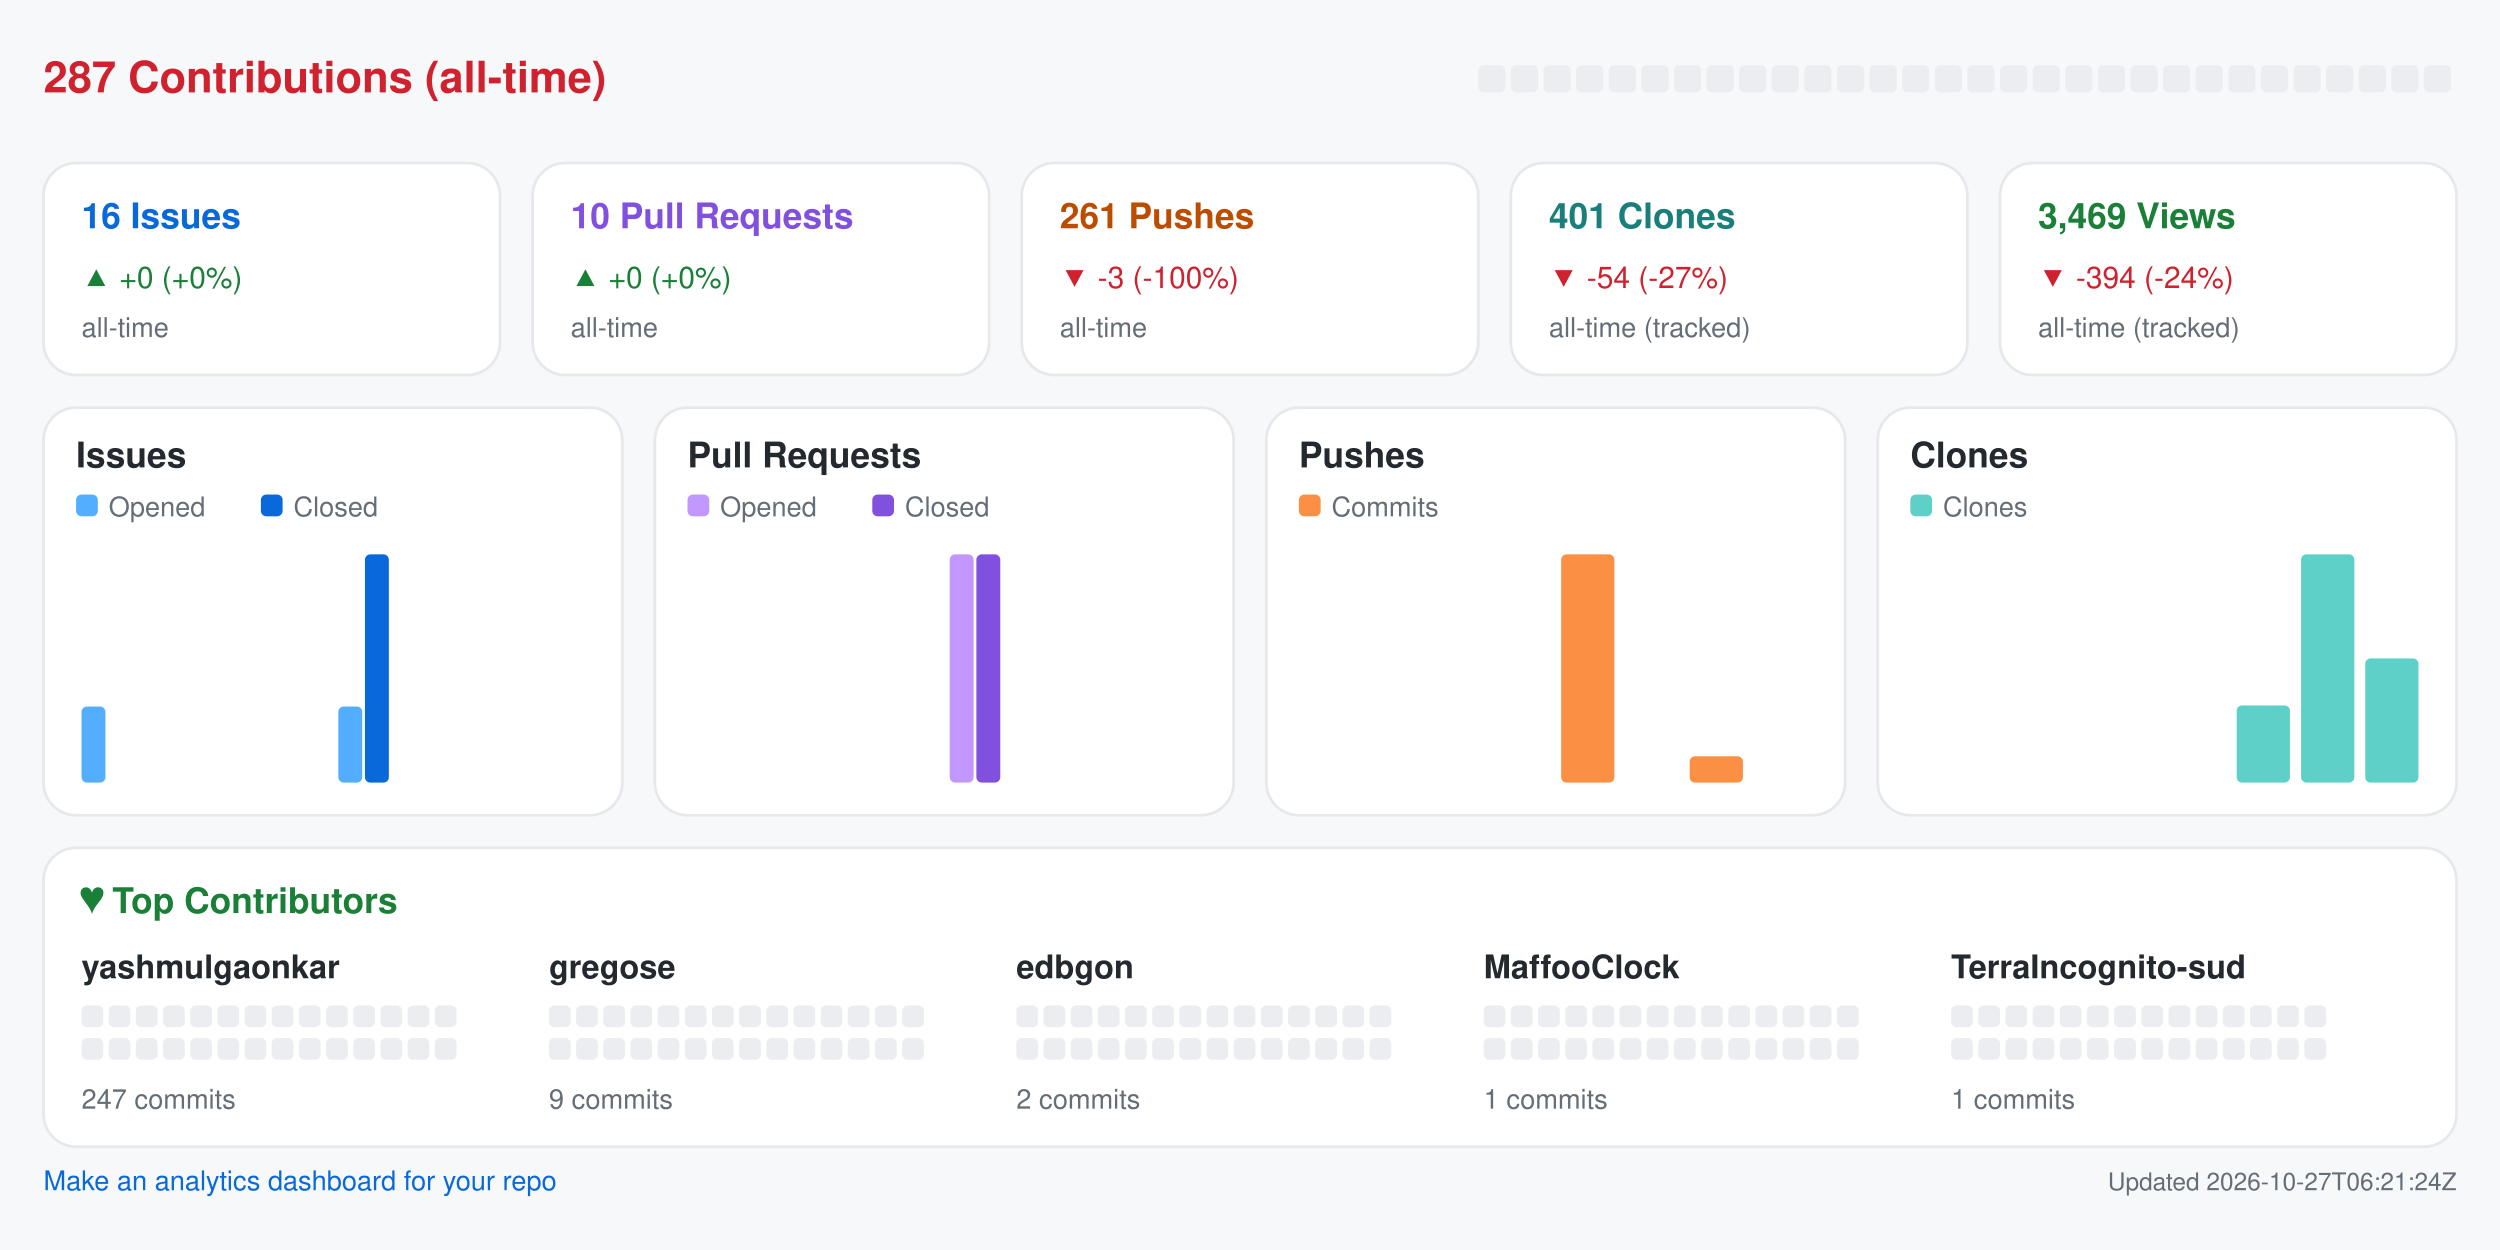
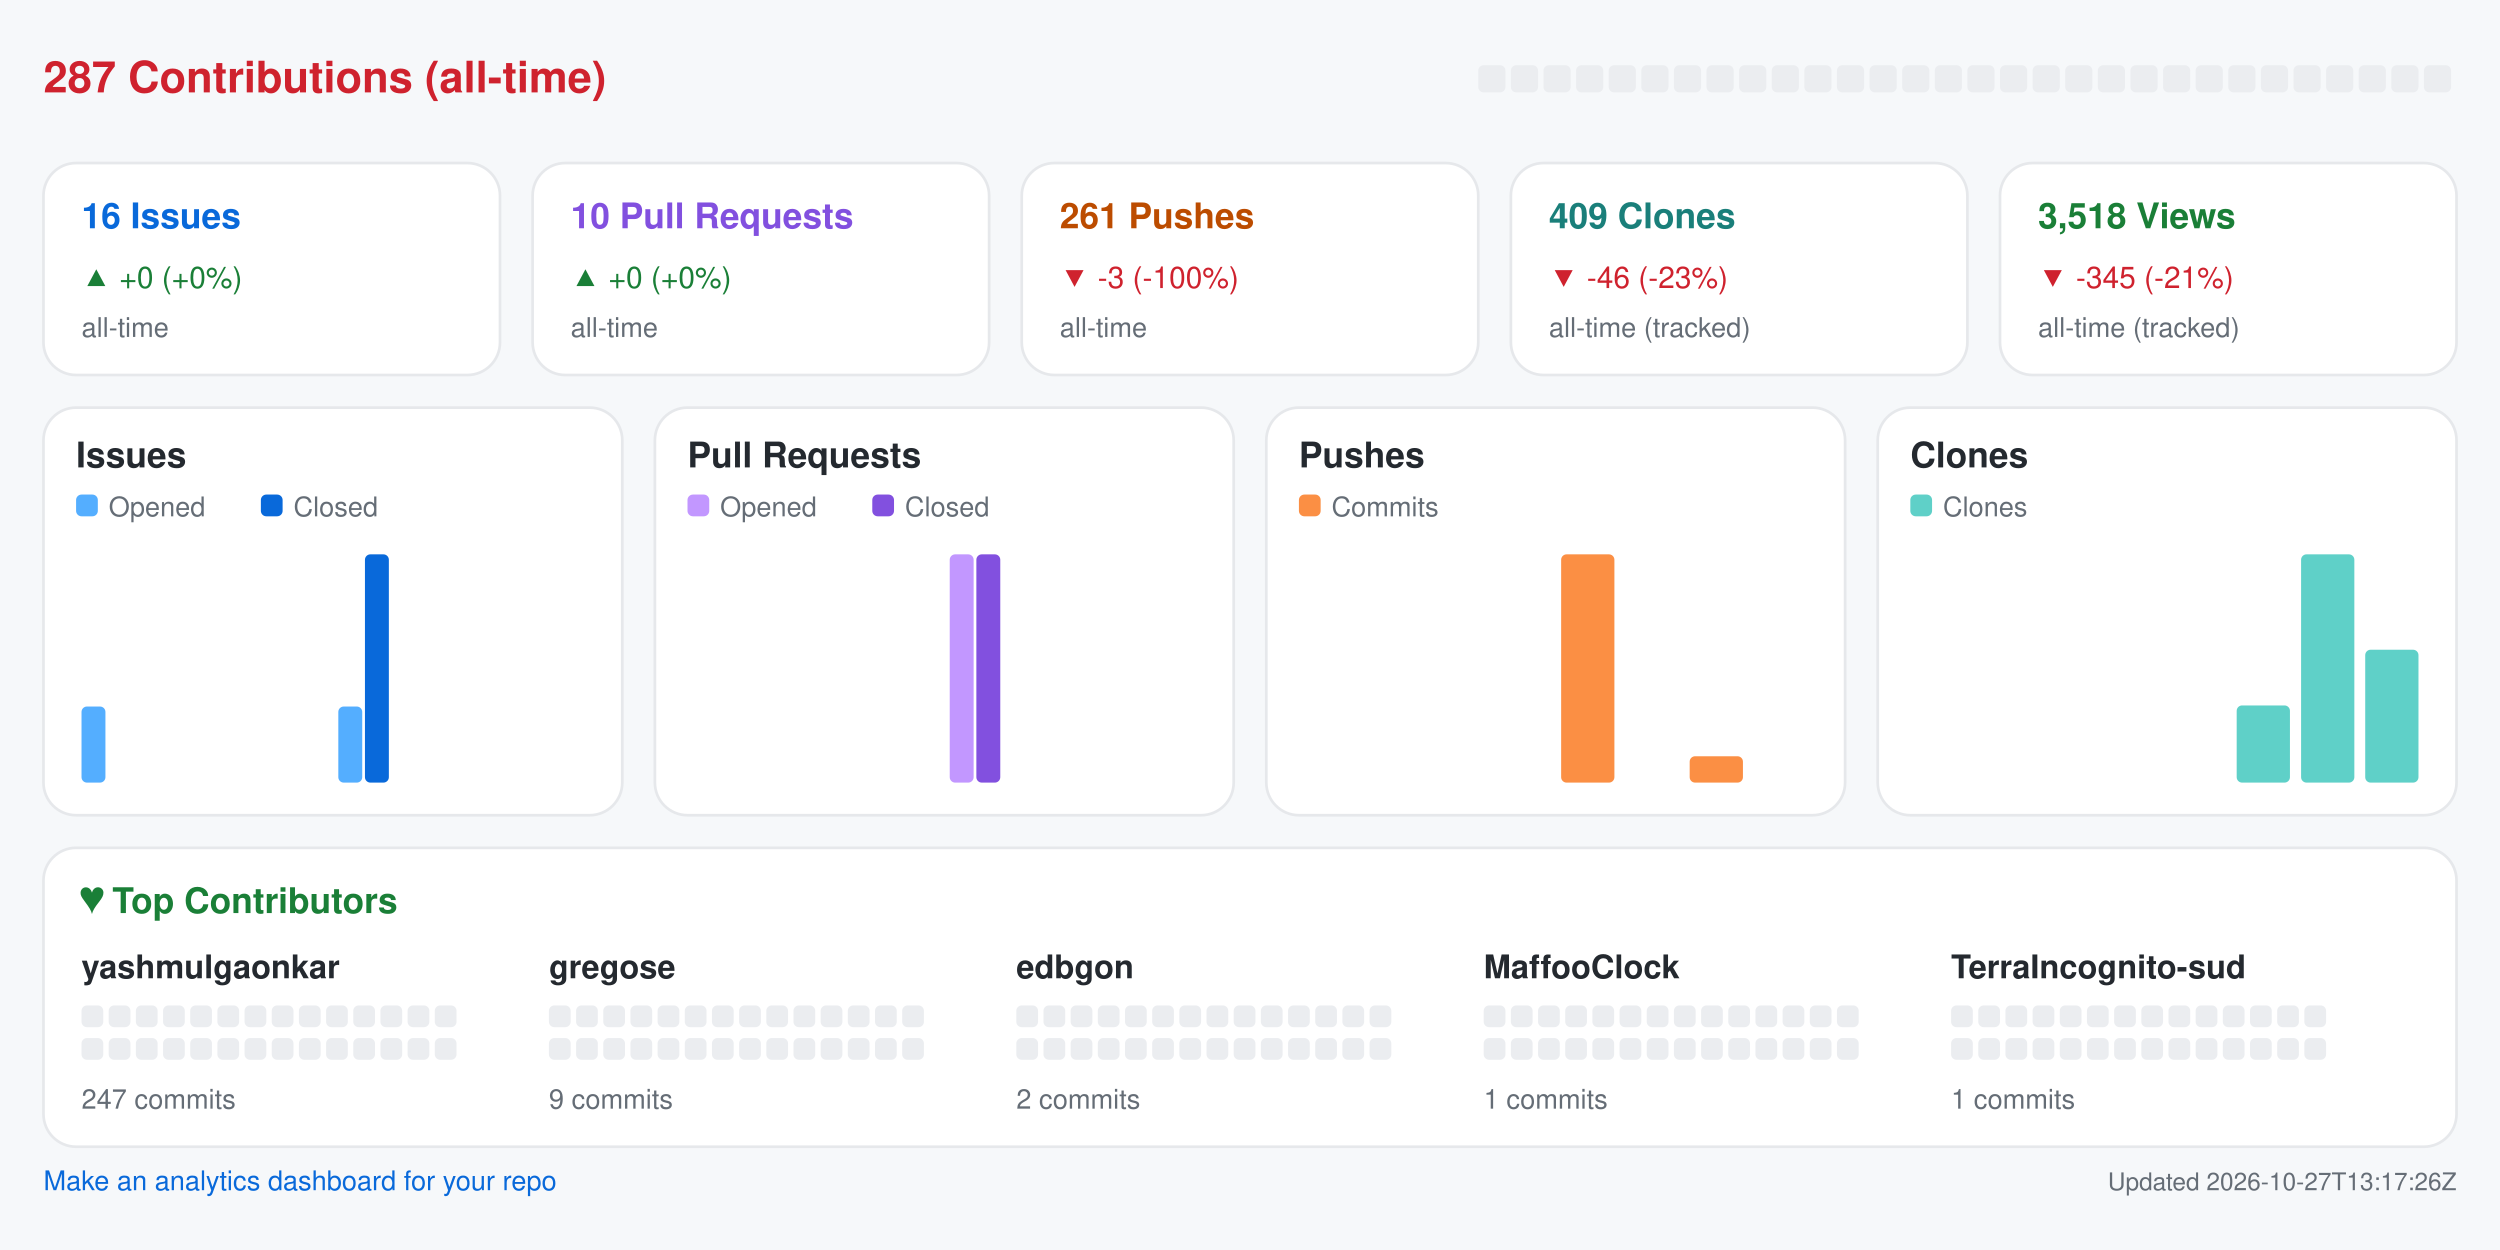
<svg xmlns="http://www.w3.org/2000/svg" width="920" height="460" viewBox="0 0 920 460" role="img" aria-label="Repository analytics for yashmulgaonkar/halo">
  <rect x="0.0" y="0.0" width="920.0" height="460.0" rx="0" fill="#f6f8fa" />
  <text x="16.0" y="34.0" fill="#cf222e" font-size="16" font-family="-apple-system,BlinkMacSystemFont,Segoe UI,Helvetica,Arial,sans-serif" font-weight="600" text-anchor="start">287 Contributions (all-time)</text>
  <rect x="544.0" y="24.0" width="10.0" height="10.0" rx="2" fill="#ebedf0" />
  <rect x="556.0" y="24.0" width="10.0" height="10.0" rx="2" fill="#ebedf0" />
  <rect x="568.0" y="24.0" width="10.0" height="10.0" rx="2" fill="#ebedf0" />
  <rect x="580.0" y="24.0" width="10.0" height="10.0" rx="2" fill="#ebedf0" />
  <rect x="592.0" y="24.0" width="10.0" height="10.0" rx="2" fill="#ebedf0" />
  <rect x="604.0" y="24.0" width="10.0" height="10.0" rx="2" fill="#ebedf0" />
  <rect x="616.0" y="24.0" width="10.0" height="10.0" rx="2" fill="#ebedf0" />
  <rect x="628.0" y="24.0" width="10.0" height="10.0" rx="2" fill="#ebedf0" />
  <rect x="640.0" y="24.0" width="10.0" height="10.0" rx="2" fill="#ebedf0" />
  <rect x="652.0" y="24.0" width="10.0" height="10.0" rx="2" fill="#ebedf0" />
  <rect x="664.0" y="24.0" width="10.0" height="10.0" rx="2" fill="#ebedf0" />
  <rect x="676.0" y="24.0" width="10.0" height="10.0" rx="2" fill="#ebedf0" />
  <rect x="688.0" y="24.0" width="10.0" height="10.0" rx="2" fill="#ebedf0" />
  <rect x="700.0" y="24.0" width="10.0" height="10.0" rx="2" fill="#ebedf0" />
  <rect x="712.0" y="24.0" width="10.0" height="10.0" rx="2" fill="#ebedf0" />
  <rect x="724.0" y="24.0" width="10.0" height="10.0" rx="2" fill="#ebedf0" />
  <rect x="736.0" y="24.0" width="10.0" height="10.0" rx="2" fill="#ebedf0" />
  <rect x="748.0" y="24.0" width="10.0" height="10.0" rx="2" fill="#ebedf0" />
  <rect x="760.0" y="24.0" width="10.0" height="10.0" rx="2" fill="#ebedf0" />
  <rect x="772.0" y="24.0" width="10.0" height="10.0" rx="2" fill="#ebedf0" />
  <rect x="784.0" y="24.0" width="10.0" height="10.0" rx="2" fill="#ebedf0" />
  <rect x="796.0" y="24.0" width="10.0" height="10.0" rx="2" fill="#ebedf0" />
  <rect x="808.0" y="24.0" width="10.0" height="10.0" rx="2" fill="#ebedf0" />
  <rect x="820.0" y="24.0" width="10.0" height="10.0" rx="2" fill="#ebedf0" />
  <rect x="832.0" y="24.0" width="10.0" height="10.0" rx="2" fill="#ebedf0" />
  <rect x="844.0" y="24.0" width="10.0" height="10.0" rx="2" fill="#ebedf0" />
  <rect x="856.0" y="24.0" width="10.0" height="10.0" rx="2" fill="#ebedf0" />
  <rect x="868.0" y="24.0" width="10.0" height="10.0" rx="2" fill="#ebedf0" />
  <rect x="880.0" y="24.0" width="10.0" height="10.0" rx="2" fill="#ebedf0" />
  <rect x="892.0" y="24.0" width="10.0" height="10.0" rx="2" fill="#ebedf0" />
  <rect x="16.0" y="60.0" width="168.0" height="78.0" rx="12" fill="#ffffff" stroke="#e6e8eb" />
  <text x="30.0" y="84.0" fill="#0969da" font-size="13" font-family="-apple-system,BlinkMacSystemFont,Segoe UI,Helvetica,Arial,sans-serif" font-weight="600" text-anchor="start">16 Issues</text>
  <text x="30.0" y="106.0" fill="#1a7f37" font-size="11" font-family="-apple-system,BlinkMacSystemFont,Segoe UI,Helvetica,Arial,sans-serif" font-weight="400" text-anchor="start">▲ +0 (+0%)</text>
  <text x="30.0" y="124.0" fill="#656d76" font-size="10" font-family="-apple-system,BlinkMacSystemFont,Segoe UI,Helvetica,Arial,sans-serif" font-weight="400" text-anchor="start">all-time</text>
  <rect x="196.0" y="60.0" width="168.0" height="78.0" rx="12" fill="#ffffff" stroke="#e6e8eb" />
  <text x="210.0" y="84.0" fill="#8250df" font-size="13" font-family="-apple-system,BlinkMacSystemFont,Segoe UI,Helvetica,Arial,sans-serif" font-weight="600" text-anchor="start">10 Pull Requests</text>
  <text x="210.0" y="106.0" fill="#1a7f37" font-size="11" font-family="-apple-system,BlinkMacSystemFont,Segoe UI,Helvetica,Arial,sans-serif" font-weight="400" text-anchor="start">▲ +0 (+0%)</text>
  <text x="210.0" y="124.0" fill="#656d76" font-size="10" font-family="-apple-system,BlinkMacSystemFont,Segoe UI,Helvetica,Arial,sans-serif" font-weight="400" text-anchor="start">all-time</text>
  <rect x="376.0" y="60.0" width="168.0" height="78.0" rx="12" fill="#ffffff" stroke="#e6e8eb" />
  <text x="390.0" y="84.0" fill="#bc4c00" font-size="13" font-family="-apple-system,BlinkMacSystemFont,Segoe UI,Helvetica,Arial,sans-serif" font-weight="600" text-anchor="start">261 Pushes</text>
  <text x="390.0" y="106.0" fill="#cf222e" font-size="11" font-family="-apple-system,BlinkMacSystemFont,Segoe UI,Helvetica,Arial,sans-serif" font-weight="400" text-anchor="start">▼ -3 (-100%)</text>
  <text x="390.0" y="124.0" fill="#656d76" font-size="10" font-family="-apple-system,BlinkMacSystemFont,Segoe UI,Helvetica,Arial,sans-serif" font-weight="400" text-anchor="start">all-time</text>
  <rect x="556.0" y="60.0" width="168.0" height="78.0" rx="12" fill="#ffffff" stroke="#e6e8eb" />
-   <text x="570.0" y="84.0" fill="#1a7f7a" font-size="13" font-family="-apple-system,BlinkMacSystemFont,Segoe UI,Helvetica,Arial,sans-serif" font-weight="600" text-anchor="start">401 Clones</text>
-   <text x="570.0" y="106.0" fill="#cf222e" font-size="11" font-family="-apple-system,BlinkMacSystemFont,Segoe UI,Helvetica,Arial,sans-serif" font-weight="400" text-anchor="start">▼ -54 (-27%)</text>
+   <text x="570.0" y="84.0" fill="#1a7f7a" font-size="13" font-family="-apple-system,BlinkMacSystemFont,Segoe UI,Helvetica,Arial,sans-serif" font-weight="600" text-anchor="start">409 Clones</text>
+   <text x="570.0" y="106.0" fill="#cf222e" font-size="11" font-family="-apple-system,BlinkMacSystemFont,Segoe UI,Helvetica,Arial,sans-serif" font-weight="400" text-anchor="start">▼ -46 (-23%)</text>
  <text x="570.0" y="124.0" fill="#656d76" font-size="10" font-family="-apple-system,BlinkMacSystemFont,Segoe UI,Helvetica,Arial,sans-serif" font-weight="400" text-anchor="start">all-time (tracked)</text>
  <rect x="736.0" y="60.0" width="168.0" height="78.0" rx="12" fill="#ffffff" stroke="#e6e8eb" />
-   <text x="750.0" y="84.0" fill="#1a7f37" font-size="13" font-family="-apple-system,BlinkMacSystemFont,Segoe UI,Helvetica,Arial,sans-serif" font-weight="600" text-anchor="start">3,469 Views</text>
-   <text x="750.0" y="106.0" fill="#cf222e" font-size="11" font-family="-apple-system,BlinkMacSystemFont,Segoe UI,Helvetica,Arial,sans-serif" font-weight="400" text-anchor="start">▼ -394 (-24%)</text>
+   <text x="750.0" y="84.0" fill="#1a7f37" font-size="13" font-family="-apple-system,BlinkMacSystemFont,Segoe UI,Helvetica,Arial,sans-serif" font-weight="600" text-anchor="start">3,518 Views</text>
+   <text x="750.0" y="106.0" fill="#cf222e" font-size="11" font-family="-apple-system,BlinkMacSystemFont,Segoe UI,Helvetica,Arial,sans-serif" font-weight="400" text-anchor="start">▼ -345 (-21%)</text>
  <text x="750.0" y="124.0" fill="#656d76" font-size="10" font-family="-apple-system,BlinkMacSystemFont,Segoe UI,Helvetica,Arial,sans-serif" font-weight="400" text-anchor="start">all-time (tracked)</text>
  <rect x="16.0" y="150.0" width="213.0" height="150.0" rx="12" fill="#ffffff" stroke="#e6e8eb" />
  <text x="28.0" y="172.0" fill="#24292f" font-size="13" font-family="-apple-system,BlinkMacSystemFont,Segoe UI,Helvetica,Arial,sans-serif" font-weight="600" text-anchor="start">Issues</text>
  <rect x="28.0" y="182.0" width="8.0" height="8.0" rx="2" fill="#54aeff" />
  <text x="40.0" y="190.0" fill="#656d76" font-size="10" font-family="-apple-system,BlinkMacSystemFont,Segoe UI,Helvetica,Arial,sans-serif" font-weight="400" text-anchor="start">Opened</text>
  <rect x="96.0" y="182.0" width="8.0" height="8.0" rx="2" fill="#0969da" />
  <text x="108.0" y="190.0" fill="#656d76" font-size="10" font-family="-apple-system,BlinkMacSystemFont,Segoe UI,Helvetica,Arial,sans-serif" font-weight="400" text-anchor="start">Closed</text>
  <rect x="30.0" y="260.0" width="8.8" height="28.0" rx="2" fill="#54aeff" />
  <rect x="39.8" y="288.0" width="8.8" height="0.0" rx="2" fill="#0969da" />
  <rect x="53.6" y="288.0" width="8.8" height="0.0" rx="2" fill="#54aeff" />
  <rect x="63.4" y="288.0" width="8.8" height="0.0" rx="2" fill="#0969da" />
  <rect x="77.2" y="288.0" width="8.8" height="0.0" rx="2" fill="#54aeff" />
  <rect x="87.1" y="288.0" width="8.8" height="0.0" rx="2" fill="#0969da" />
  <rect x="100.9" y="288.0" width="8.8" height="0.0" rx="2" fill="#54aeff" />
  <rect x="110.7" y="288.0" width="8.8" height="0.0" rx="2" fill="#0969da" />
  <rect x="124.5" y="260.0" width="8.8" height="28.0" rx="2" fill="#54aeff" />
  <rect x="134.3" y="204.0" width="8.8" height="84.0" rx="2" fill="#0969da" />
  <rect x="148.1" y="288.0" width="8.8" height="0.0" rx="2" fill="#54aeff" />
  <rect x="157.9" y="288.0" width="8.8" height="0.0" rx="2" fill="#0969da" />
  <rect x="171.8" y="288.0" width="8.8" height="0.0" rx="2" fill="#54aeff" />
  <rect x="181.6" y="288.0" width="8.8" height="0.0" rx="2" fill="#0969da" />
  <rect x="195.4" y="288.0" width="8.8" height="0.0" rx="2" fill="#54aeff" />
  <rect x="205.2" y="288.0" width="8.8" height="0.0" rx="2" fill="#0969da" />
  <rect x="241.0" y="150.0" width="213.0" height="150.0" rx="12" fill="#ffffff" stroke="#e6e8eb" />
  <text x="253.0" y="172.0" fill="#24292f" font-size="13" font-family="-apple-system,BlinkMacSystemFont,Segoe UI,Helvetica,Arial,sans-serif" font-weight="600" text-anchor="start">Pull Requests</text>
  <rect x="253.0" y="182.0" width="8.0" height="8.0" rx="2" fill="#c297ff" />
  <text x="265.0" y="190.0" fill="#656d76" font-size="10" font-family="-apple-system,BlinkMacSystemFont,Segoe UI,Helvetica,Arial,sans-serif" font-weight="400" text-anchor="start">Opened</text>
  <rect x="321.0" y="182.0" width="8.0" height="8.0" rx="2" fill="#8250df" />
  <text x="333.0" y="190.0" fill="#656d76" font-size="10" font-family="-apple-system,BlinkMacSystemFont,Segoe UI,Helvetica,Arial,sans-serif" font-weight="400" text-anchor="start">Closed</text>
  <rect x="255.0" y="288.0" width="8.8" height="0.0" rx="2" fill="#c297ff" />
  <rect x="264.8" y="288.0" width="8.8" height="0.0" rx="2" fill="#8250df" />
  <rect x="278.6" y="288.0" width="8.8" height="0.0" rx="2" fill="#c297ff" />
  <rect x="288.4" y="288.0" width="8.8" height="0.0" rx="2" fill="#8250df" />
  <rect x="302.2" y="288.0" width="8.8" height="0.0" rx="2" fill="#c297ff" />
  <rect x="312.1" y="288.0" width="8.8" height="0.0" rx="2" fill="#8250df" />
  <rect x="325.9" y="288.0" width="8.8" height="0.0" rx="2" fill="#c297ff" />
  <rect x="335.7" y="288.0" width="8.8" height="0.0" rx="2" fill="#8250df" />
  <rect x="349.5" y="204.0" width="8.8" height="84.0" rx="2" fill="#c297ff" />
  <rect x="359.3" y="204.0" width="8.8" height="84.0" rx="2" fill="#8250df" />
  <rect x="373.1" y="288.0" width="8.8" height="0.0" rx="2" fill="#c297ff" />
  <rect x="382.9" y="288.0" width="8.8" height="0.0" rx="2" fill="#8250df" />
  <rect x="396.8" y="288.0" width="8.8" height="0.0" rx="2" fill="#c297ff" />
  <rect x="406.6" y="288.0" width="8.8" height="0.0" rx="2" fill="#8250df" />
  <rect x="420.4" y="288.0" width="8.8" height="0.0" rx="2" fill="#c297ff" />
  <rect x="430.2" y="288.0" width="8.8" height="0.0" rx="2" fill="#8250df" />
  <rect x="466.0" y="150.0" width="213.0" height="150.0" rx="12" fill="#ffffff" stroke="#e6e8eb" />
  <text x="478.0" y="172.0" fill="#24292f" font-size="13" font-family="-apple-system,BlinkMacSystemFont,Segoe UI,Helvetica,Arial,sans-serif" font-weight="600" text-anchor="start">Pushes</text>
  <rect x="478.0" y="182.0" width="8.0" height="8.0" rx="2" fill="#fb8f44" />
  <text x="490.0" y="190.0" fill="#656d76" font-size="10" font-family="-apple-system,BlinkMacSystemFont,Segoe UI,Helvetica,Arial,sans-serif" font-weight="400" text-anchor="start">Commits</text>
  <rect x="480.0" y="288.0" width="19.6" height="0.0" rx="2" fill="#fb8f44" />
  <rect x="503.6" y="288.0" width="19.6" height="0.0" rx="2" fill="#fb8f44" />
  <rect x="527.2" y="288.0" width="19.6" height="0.0" rx="2" fill="#fb8f44" />
  <rect x="550.9" y="288.0" width="19.6" height="0.0" rx="2" fill="#fb8f44" />
  <rect x="574.5" y="204.0" width="19.6" height="84.0" rx="2" fill="#fb8f44" />
  <rect x="598.1" y="288.0" width="19.6" height="0.0" rx="2" fill="#fb8f44" />
  <rect x="621.8" y="278.3" width="19.6" height="9.7" rx="2" fill="#fb8f44" />
  <rect x="645.4" y="288.0" width="19.6" height="0.0" rx="2" fill="#fb8f44" />
  <rect x="691.0" y="150.0" width="213.0" height="150.0" rx="12" fill="#ffffff" stroke="#e6e8eb" />
  <text x="703.0" y="172.0" fill="#24292f" font-size="13" font-family="-apple-system,BlinkMacSystemFont,Segoe UI,Helvetica,Arial,sans-serif" font-weight="600" text-anchor="start">Clones</text>
  <rect x="703.0" y="182.0" width="8.0" height="8.0" rx="2" fill="#5fd0c8" />
  <text x="715.0" y="190.0" fill="#656d76" font-size="10" font-family="-apple-system,BlinkMacSystemFont,Segoe UI,Helvetica,Arial,sans-serif" font-weight="400" text-anchor="start">Clones</text>
  <rect x="705.0" y="288.0" width="19.6" height="0.0" rx="2" fill="#5fd0c8" />
  <rect x="728.6" y="288.0" width="19.6" height="0.0" rx="2" fill="#5fd0c8" />
  <rect x="752.2" y="288.0" width="19.6" height="0.0" rx="2" fill="#5fd0c8" />
  <rect x="775.9" y="288.0" width="19.6" height="0.0" rx="2" fill="#5fd0c8" />
  <rect x="799.5" y="288.0" width="19.6" height="0.0" rx="2" fill="#5fd0c8" />
  <rect x="823.1" y="259.6" width="19.6" height="28.4" rx="2" fill="#5fd0c8" />
  <rect x="846.8" y="204.0" width="19.6" height="84.0" rx="2" fill="#5fd0c8" />
-   <rect x="870.4" y="242.3" width="19.6" height="45.7" rx="2" fill="#5fd0c8" />
+   <rect x="870.4" y="239.1" width="19.6" height="48.9" rx="2" fill="#5fd0c8" />
  <rect x="16.0" y="312.0" width="888.0" height="110.0" rx="12" fill="#ffffff" stroke="#e6e8eb" />
  <text x="30.0" y="336.0" fill="#1a7f37" font-size="13" font-family="-apple-system,BlinkMacSystemFont,Segoe UI,Helvetica,Arial,sans-serif" font-weight="600" text-anchor="start">♥  Top Contributors</text>
  <text x="30.0" y="360.0" fill="#24292f" font-size="12" font-family="-apple-system,BlinkMacSystemFont,Segoe UI,Helvetica,Arial,sans-serif" font-weight="600" text-anchor="start">yashmulgaonkar</text>
  <rect x="30.0" y="370.0" width="8.0" height="8.0" rx="2" fill="#ebedf0" />
  <rect x="40.0" y="370.0" width="8.0" height="8.0" rx="2" fill="#ebedf0" />
  <rect x="50.0" y="370.0" width="8.0" height="8.0" rx="2" fill="#ebedf0" />
  <rect x="60.0" y="370.0" width="8.0" height="8.0" rx="2" fill="#ebedf0" />
  <rect x="70.0" y="370.0" width="8.0" height="8.0" rx="2" fill="#ebedf0" />
  <rect x="80.0" y="370.0" width="8.0" height="8.0" rx="2" fill="#ebedf0" />
  <rect x="90.0" y="370.0" width="8.0" height="8.0" rx="2" fill="#ebedf0" />
  <rect x="100.0" y="370.0" width="8.0" height="8.0" rx="2" fill="#ebedf0" />
  <rect x="110.0" y="370.0" width="8.0" height="8.0" rx="2" fill="#ebedf0" />
  <rect x="120.0" y="370.0" width="8.0" height="8.0" rx="2" fill="#ebedf0" />
  <rect x="130.0" y="370.0" width="8.0" height="8.0" rx="2" fill="#ebedf0" />
  <rect x="140.0" y="370.0" width="8.0" height="8.0" rx="2" fill="#ebedf0" />
  <rect x="150.0" y="370.0" width="8.0" height="8.0" rx="2" fill="#ebedf0" />
  <rect x="160.0" y="370.0" width="8.0" height="8.0" rx="2" fill="#ebedf0" />
  <rect x="30.0" y="382.0" width="8.0" height="8.0" rx="2" fill="#ebedf0" />
  <rect x="40.0" y="382.0" width="8.0" height="8.0" rx="2" fill="#ebedf0" />
  <rect x="50.0" y="382.0" width="8.0" height="8.0" rx="2" fill="#ebedf0" />
  <rect x="60.0" y="382.0" width="8.0" height="8.0" rx="2" fill="#ebedf0" />
  <rect x="70.0" y="382.0" width="8.0" height="8.0" rx="2" fill="#ebedf0" />
  <rect x="80.0" y="382.0" width="8.0" height="8.0" rx="2" fill="#ebedf0" />
  <rect x="90.0" y="382.0" width="8.0" height="8.0" rx="2" fill="#ebedf0" />
  <rect x="100.0" y="382.0" width="8.0" height="8.0" rx="2" fill="#ebedf0" />
  <rect x="110.0" y="382.0" width="8.0" height="8.0" rx="2" fill="#ebedf0" />
  <rect x="120.0" y="382.0" width="8.0" height="8.0" rx="2" fill="#ebedf0" />
  <rect x="130.0" y="382.0" width="8.0" height="8.0" rx="2" fill="#ebedf0" />
  <rect x="140.0" y="382.0" width="8.0" height="8.0" rx="2" fill="#ebedf0" />
  <rect x="150.0" y="382.0" width="8.0" height="8.0" rx="2" fill="#ebedf0" />
  <rect x="160.0" y="382.0" width="8.0" height="8.0" rx="2" fill="#ebedf0" />
  <text x="30.0" y="408.0" fill="#656d76" font-size="10" font-family="-apple-system,BlinkMacSystemFont,Segoe UI,Helvetica,Arial,sans-serif" font-weight="400" text-anchor="start">247 commits</text>
  <text x="202.0" y="360.0" fill="#24292f" font-size="12" font-family="-apple-system,BlinkMacSystemFont,Segoe UI,Helvetica,Arial,sans-serif" font-weight="600" text-anchor="start">gregose</text>
  <rect x="202.0" y="370.0" width="8.0" height="8.0" rx="2" fill="#ebedf0" />
  <rect x="212.0" y="370.0" width="8.0" height="8.0" rx="2" fill="#ebedf0" />
  <rect x="222.0" y="370.0" width="8.0" height="8.0" rx="2" fill="#ebedf0" />
  <rect x="232.0" y="370.0" width="8.0" height="8.0" rx="2" fill="#ebedf0" />
  <rect x="242.0" y="370.0" width="8.0" height="8.0" rx="2" fill="#ebedf0" />
  <rect x="252.0" y="370.0" width="8.0" height="8.0" rx="2" fill="#ebedf0" />
  <rect x="262.0" y="370.0" width="8.0" height="8.0" rx="2" fill="#ebedf0" />
  <rect x="272.0" y="370.0" width="8.0" height="8.0" rx="2" fill="#ebedf0" />
  <rect x="282.0" y="370.0" width="8.0" height="8.0" rx="2" fill="#ebedf0" />
  <rect x="292.0" y="370.0" width="8.0" height="8.0" rx="2" fill="#ebedf0" />
  <rect x="302.0" y="370.0" width="8.0" height="8.0" rx="2" fill="#ebedf0" />
  <rect x="312.0" y="370.0" width="8.0" height="8.0" rx="2" fill="#ebedf0" />
  <rect x="322.0" y="370.0" width="8.0" height="8.0" rx="2" fill="#ebedf0" />
  <rect x="332.0" y="370.0" width="8.0" height="8.0" rx="2" fill="#ebedf0" />
  <rect x="202.0" y="382.0" width="8.0" height="8.0" rx="2" fill="#ebedf0" />
  <rect x="212.0" y="382.0" width="8.0" height="8.0" rx="2" fill="#ebedf0" />
  <rect x="222.0" y="382.0" width="8.0" height="8.0" rx="2" fill="#ebedf0" />
  <rect x="232.0" y="382.0" width="8.0" height="8.0" rx="2" fill="#ebedf0" />
  <rect x="242.0" y="382.0" width="8.0" height="8.0" rx="2" fill="#ebedf0" />
  <rect x="252.0" y="382.0" width="8.0" height="8.0" rx="2" fill="#ebedf0" />
  <rect x="262.0" y="382.0" width="8.0" height="8.0" rx="2" fill="#ebedf0" />
  <rect x="272.0" y="382.0" width="8.0" height="8.0" rx="2" fill="#ebedf0" />
  <rect x="282.0" y="382.0" width="8.0" height="8.0" rx="2" fill="#ebedf0" />
  <rect x="292.0" y="382.0" width="8.0" height="8.0" rx="2" fill="#ebedf0" />
  <rect x="302.0" y="382.0" width="8.0" height="8.0" rx="2" fill="#ebedf0" />
  <rect x="312.0" y="382.0" width="8.0" height="8.0" rx="2" fill="#ebedf0" />
  <rect x="322.0" y="382.0" width="8.0" height="8.0" rx="2" fill="#ebedf0" />
  <rect x="332.0" y="382.0" width="8.0" height="8.0" rx="2" fill="#ebedf0" />
  <text x="202.0" y="408.0" fill="#656d76" font-size="10" font-family="-apple-system,BlinkMacSystemFont,Segoe UI,Helvetica,Arial,sans-serif" font-weight="400" text-anchor="start">9 commits</text>
  <text x="374.0" y="360.0" fill="#24292f" font-size="12" font-family="-apple-system,BlinkMacSystemFont,Segoe UI,Helvetica,Arial,sans-serif" font-weight="600" text-anchor="start">edbgon</text>
  <rect x="374.0" y="370.0" width="8.0" height="8.0" rx="2" fill="#ebedf0" />
  <rect x="384.0" y="370.0" width="8.0" height="8.0" rx="2" fill="#ebedf0" />
  <rect x="394.0" y="370.0" width="8.0" height="8.0" rx="2" fill="#ebedf0" />
  <rect x="404.0" y="370.0" width="8.0" height="8.0" rx="2" fill="#ebedf0" />
  <rect x="414.0" y="370.0" width="8.0" height="8.0" rx="2" fill="#ebedf0" />
  <rect x="424.0" y="370.0" width="8.0" height="8.0" rx="2" fill="#ebedf0" />
  <rect x="434.0" y="370.0" width="8.0" height="8.0" rx="2" fill="#ebedf0" />
  <rect x="444.0" y="370.0" width="8.0" height="8.0" rx="2" fill="#ebedf0" />
  <rect x="454.0" y="370.0" width="8.0" height="8.0" rx="2" fill="#ebedf0" />
  <rect x="464.0" y="370.0" width="8.0" height="8.0" rx="2" fill="#ebedf0" />
  <rect x="474.0" y="370.0" width="8.0" height="8.0" rx="2" fill="#ebedf0" />
  <rect x="484.0" y="370.0" width="8.0" height="8.0" rx="2" fill="#ebedf0" />
  <rect x="494.0" y="370.0" width="8.0" height="8.0" rx="2" fill="#ebedf0" />
  <rect x="504.0" y="370.0" width="8.0" height="8.0" rx="2" fill="#ebedf0" />
  <rect x="374.0" y="382.0" width="8.0" height="8.0" rx="2" fill="#ebedf0" />
  <rect x="384.0" y="382.0" width="8.0" height="8.0" rx="2" fill="#ebedf0" />
  <rect x="394.0" y="382.0" width="8.0" height="8.0" rx="2" fill="#ebedf0" />
  <rect x="404.0" y="382.0" width="8.0" height="8.0" rx="2" fill="#ebedf0" />
  <rect x="414.0" y="382.0" width="8.0" height="8.0" rx="2" fill="#ebedf0" />
  <rect x="424.0" y="382.0" width="8.0" height="8.0" rx="2" fill="#ebedf0" />
  <rect x="434.0" y="382.0" width="8.0" height="8.0" rx="2" fill="#ebedf0" />
  <rect x="444.0" y="382.0" width="8.0" height="8.0" rx="2" fill="#ebedf0" />
  <rect x="454.0" y="382.0" width="8.0" height="8.0" rx="2" fill="#ebedf0" />
  <rect x="464.0" y="382.0" width="8.0" height="8.0" rx="2" fill="#ebedf0" />
  <rect x="474.0" y="382.0" width="8.0" height="8.0" rx="2" fill="#ebedf0" />
  <rect x="484.0" y="382.0" width="8.0" height="8.0" rx="2" fill="#ebedf0" />
  <rect x="494.0" y="382.0" width="8.0" height="8.0" rx="2" fill="#ebedf0" />
  <rect x="504.0" y="382.0" width="8.0" height="8.0" rx="2" fill="#ebedf0" />
  <text x="374.0" y="408.0" fill="#656d76" font-size="10" font-family="-apple-system,BlinkMacSystemFont,Segoe UI,Helvetica,Arial,sans-serif" font-weight="400" text-anchor="start">2 commits</text>
  <text x="546.0" y="360.0" fill="#24292f" font-size="12" font-family="-apple-system,BlinkMacSystemFont,Segoe UI,Helvetica,Arial,sans-serif" font-weight="600" text-anchor="start">MaffooClock</text>
  <rect x="546.0" y="370.0" width="8.0" height="8.0" rx="2" fill="#ebedf0" />
  <rect x="556.0" y="370.0" width="8.0" height="8.0" rx="2" fill="#ebedf0" />
  <rect x="566.0" y="370.0" width="8.0" height="8.0" rx="2" fill="#ebedf0" />
  <rect x="576.0" y="370.0" width="8.0" height="8.0" rx="2" fill="#ebedf0" />
  <rect x="586.0" y="370.0" width="8.0" height="8.0" rx="2" fill="#ebedf0" />
  <rect x="596.0" y="370.0" width="8.0" height="8.0" rx="2" fill="#ebedf0" />
  <rect x="606.0" y="370.0" width="8.0" height="8.0" rx="2" fill="#ebedf0" />
  <rect x="616.0" y="370.0" width="8.0" height="8.0" rx="2" fill="#ebedf0" />
  <rect x="626.0" y="370.0" width="8.0" height="8.0" rx="2" fill="#ebedf0" />
  <rect x="636.0" y="370.0" width="8.0" height="8.0" rx="2" fill="#ebedf0" />
  <rect x="646.0" y="370.0" width="8.0" height="8.0" rx="2" fill="#ebedf0" />
  <rect x="656.0" y="370.0" width="8.0" height="8.0" rx="2" fill="#ebedf0" />
  <rect x="666.0" y="370.0" width="8.0" height="8.0" rx="2" fill="#ebedf0" />
  <rect x="676.0" y="370.0" width="8.0" height="8.0" rx="2" fill="#ebedf0" />
  <rect x="546.0" y="382.0" width="8.0" height="8.0" rx="2" fill="#ebedf0" />
  <rect x="556.0" y="382.0" width="8.0" height="8.0" rx="2" fill="#ebedf0" />
  <rect x="566.0" y="382.0" width="8.0" height="8.0" rx="2" fill="#ebedf0" />
  <rect x="576.0" y="382.0" width="8.0" height="8.0" rx="2" fill="#ebedf0" />
  <rect x="586.0" y="382.0" width="8.0" height="8.0" rx="2" fill="#ebedf0" />
  <rect x="596.0" y="382.0" width="8.0" height="8.0" rx="2" fill="#ebedf0" />
  <rect x="606.0" y="382.0" width="8.0" height="8.0" rx="2" fill="#ebedf0" />
  <rect x="616.0" y="382.0" width="8.0" height="8.0" rx="2" fill="#ebedf0" />
  <rect x="626.0" y="382.0" width="8.0" height="8.0" rx="2" fill="#ebedf0" />
  <rect x="636.0" y="382.0" width="8.0" height="8.0" rx="2" fill="#ebedf0" />
  <rect x="646.0" y="382.0" width="8.0" height="8.0" rx="2" fill="#ebedf0" />
  <rect x="656.0" y="382.0" width="8.0" height="8.0" rx="2" fill="#ebedf0" />
  <rect x="666.0" y="382.0" width="8.0" height="8.0" rx="2" fill="#ebedf0" />
  <rect x="676.0" y="382.0" width="8.0" height="8.0" rx="2" fill="#ebedf0" />
  <text x="546.0" y="408.0" fill="#656d76" font-size="10" font-family="-apple-system,BlinkMacSystemFont,Segoe UI,Helvetica,Arial,sans-serif" font-weight="400" text-anchor="start">1 commits</text>
  <text x="718.0" y="360.0" fill="#24292f" font-size="12" font-family="-apple-system,BlinkMacSystemFont,Segoe UI,Helvetica,Arial,sans-serif" font-weight="600" text-anchor="start">TerraIncognito-sud</text>
  <rect x="718.0" y="370.0" width="8.0" height="8.0" rx="2" fill="#ebedf0" />
  <rect x="728.0" y="370.0" width="8.0" height="8.0" rx="2" fill="#ebedf0" />
  <rect x="738.0" y="370.0" width="8.0" height="8.0" rx="2" fill="#ebedf0" />
  <rect x="748.0" y="370.0" width="8.0" height="8.0" rx="2" fill="#ebedf0" />
  <rect x="758.0" y="370.0" width="8.0" height="8.0" rx="2" fill="#ebedf0" />
  <rect x="768.0" y="370.0" width="8.0" height="8.0" rx="2" fill="#ebedf0" />
  <rect x="778.0" y="370.0" width="8.0" height="8.0" rx="2" fill="#ebedf0" />
  <rect x="788.0" y="370.0" width="8.0" height="8.0" rx="2" fill="#ebedf0" />
  <rect x="798.0" y="370.0" width="8.0" height="8.0" rx="2" fill="#ebedf0" />
  <rect x="808.0" y="370.0" width="8.0" height="8.0" rx="2" fill="#ebedf0" />
  <rect x="818.0" y="370.0" width="8.0" height="8.0" rx="2" fill="#ebedf0" />
  <rect x="828.0" y="370.0" width="8.0" height="8.0" rx="2" fill="#ebedf0" />
  <rect x="838.0" y="370.0" width="8.0" height="8.0" rx="2" fill="#ebedf0" />
  <rect x="848.0" y="370.0" width="8.0" height="8.0" rx="2" fill="#ebedf0" />
  <rect x="718.0" y="382.0" width="8.0" height="8.0" rx="2" fill="#ebedf0" />
  <rect x="728.0" y="382.0" width="8.0" height="8.0" rx="2" fill="#ebedf0" />
  <rect x="738.0" y="382.0" width="8.0" height="8.0" rx="2" fill="#ebedf0" />
  <rect x="748.0" y="382.0" width="8.0" height="8.0" rx="2" fill="#ebedf0" />
  <rect x="758.0" y="382.0" width="8.0" height="8.0" rx="2" fill="#ebedf0" />
  <rect x="768.0" y="382.0" width="8.0" height="8.0" rx="2" fill="#ebedf0" />
  <rect x="778.0" y="382.0" width="8.0" height="8.0" rx="2" fill="#ebedf0" />
  <rect x="788.0" y="382.0" width="8.0" height="8.0" rx="2" fill="#ebedf0" />
  <rect x="798.0" y="382.0" width="8.0" height="8.0" rx="2" fill="#ebedf0" />
  <rect x="808.0" y="382.0" width="8.0" height="8.0" rx="2" fill="#ebedf0" />
  <rect x="818.0" y="382.0" width="8.0" height="8.0" rx="2" fill="#ebedf0" />
  <rect x="828.0" y="382.0" width="8.0" height="8.0" rx="2" fill="#ebedf0" />
  <rect x="838.0" y="382.0" width="8.0" height="8.0" rx="2" fill="#ebedf0" />
  <rect x="848.0" y="382.0" width="8.0" height="8.0" rx="2" fill="#ebedf0" />
  <text x="718.0" y="408.0" fill="#656d76" font-size="10" font-family="-apple-system,BlinkMacSystemFont,Segoe UI,Helvetica,Arial,sans-serif" font-weight="400" text-anchor="start">1 commits</text>
  <a href="https://github.com/yashmulgaonkar/repo-analytics" target="_blank" rel="noopener noreferrer">
    <text x="16.0" y="438.0" fill="#0969da" font-size="10" font-family="-apple-system,BlinkMacSystemFont,Segoe UI,Helvetica,Arial,sans-serif" font-weight="400" text-anchor="start">Make an analytics dashboard for your repo</text>
  </a>
-   <text x="904.0" y="438.0" fill="#656d76" font-size="9" font-family="-apple-system,BlinkMacSystemFont,Segoe UI,Helvetica,Arial,sans-serif" font-weight="400" text-anchor="end">Updated 2026-10-27T06:21:24Z</text>
+   <text x="904.0" y="438.0" fill="#656d76" font-size="9" font-family="-apple-system,BlinkMacSystemFont,Segoe UI,Helvetica,Arial,sans-serif" font-weight="400" text-anchor="end">Updated 2026-10-27T13:17:26Z</text>
</svg>
